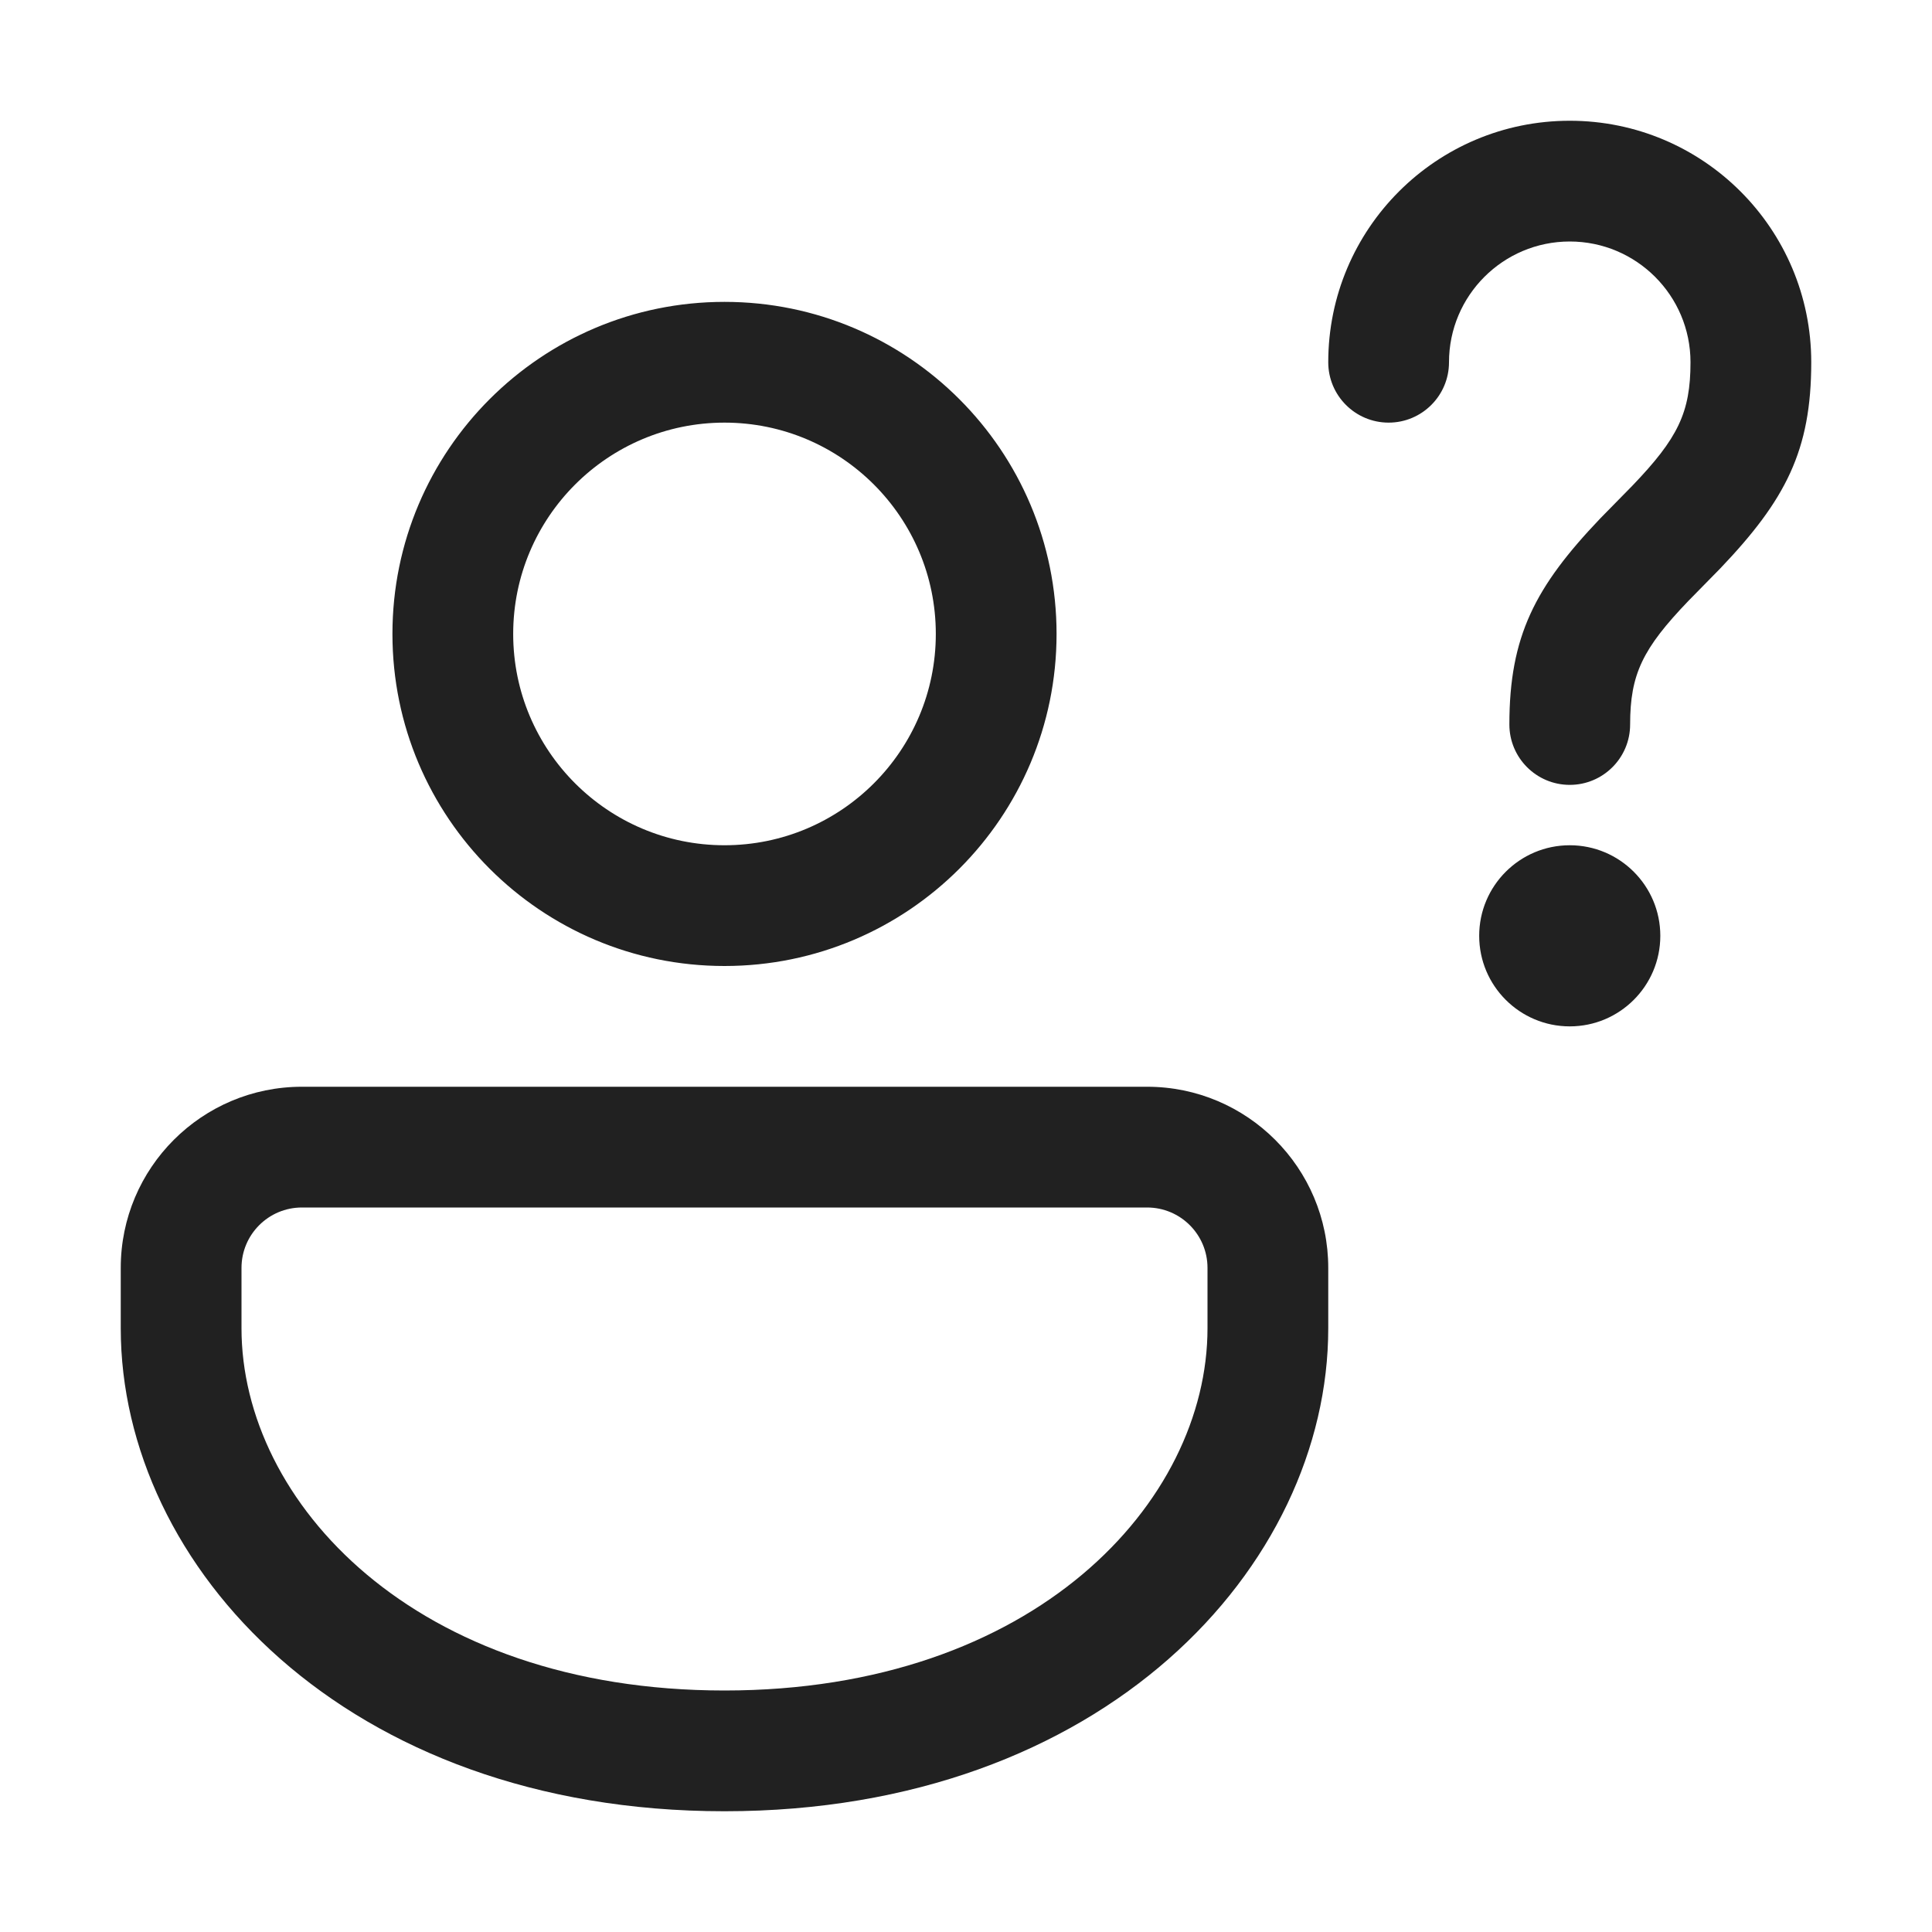
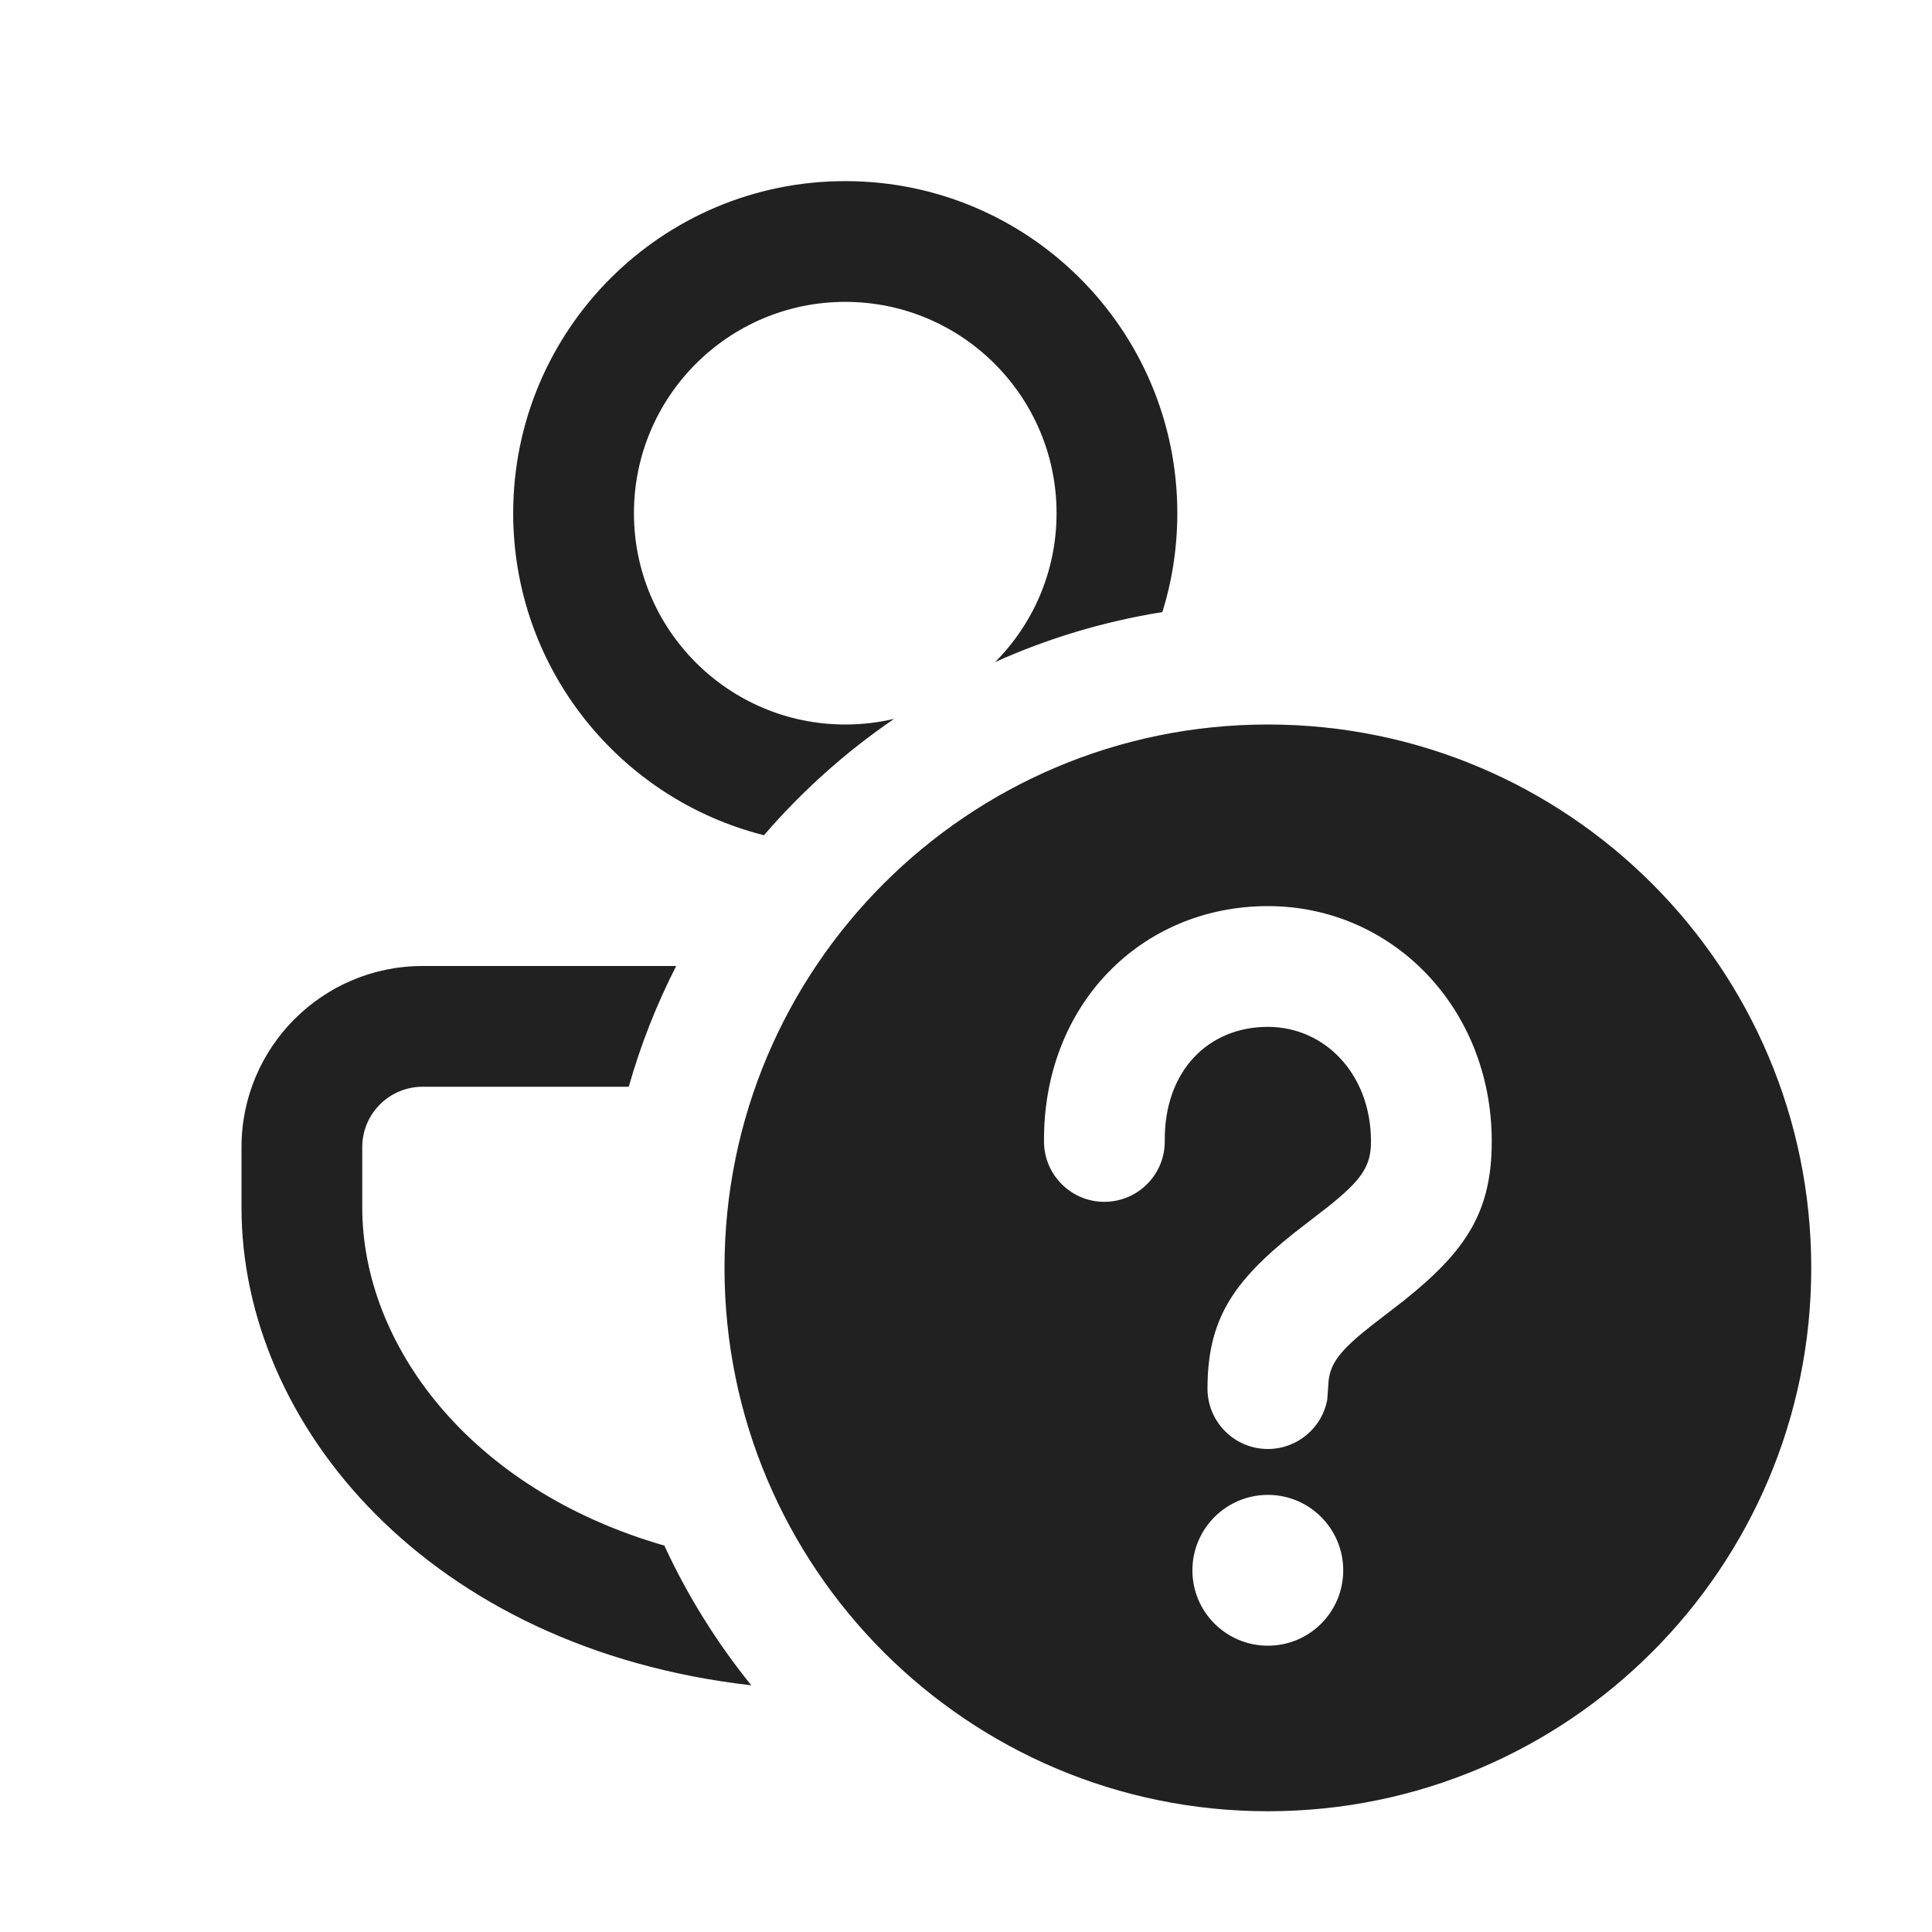
<svg xmlns="http://www.w3.org/2000/svg" width="16" height="16" viewBox="0 0 16 16" fill="none">
-   <path d="M9.5 9C10.328 9 11 9.672 11 10.5V11C11 12.971 9.14 15 6 15C2.86 15 1 12.971 1 11V10.5C1 9.672 1.672 9 2.5 9H9.5ZM9.5 10H2.5C2.224 10 2 10.224 2 10.5V11C2 12.438 3.432 14 6 14C8.568 14 10 12.438 10 11V10.5C10 10.224 9.776 10 9.5 10ZM13 7C13.414 7 13.75 7.336 13.75 7.75C13.75 8.164 13.414 8.5 13 8.5C12.586 8.5 12.25 8.164 12.25 7.75C12.25 7.336 12.586 7 13 7ZM6 2.5C7.519 2.5 8.75 3.731 8.75 5.25C8.75 6.769 7.519 8 6 8C4.481 8 3.25 6.769 3.25 5.25C3.25 3.731 4.481 2.5 6 2.5ZM6 3.5C5.034 3.5 4.25 4.284 4.25 5.25C4.25 6.216 5.034 7 6 7C6.966 7 7.75 6.216 7.75 5.25C7.75 4.284 6.966 3.5 6 3.5ZM13 1C14.105 1 15 1.895 15 3C15 3.731 14.788 4.14 14.246 4.708L13.982 4.977C13.604 5.371 13.5 5.583 13.5 6C13.5 6.276 13.276 6.5 13 6.5C12.724 6.5 12.5 6.276 12.5 6C12.5 5.269 12.712 4.86 13.254 4.292L13.518 4.023C13.896 3.629 14 3.417 14 3C14 2.448 13.552 2 13 2C12.448 2 12 2.448 12 3C12 3.276 11.776 3.5 11.5 3.5C11.224 3.5 11 3.276 11 3C11 1.895 11.895 1 13 1Z" fill="#212121" />
+   <path d="M10.5 6C12.985 6 15 8.015 15 10.5C15 12.985 12.985 15 10.5 15C8.015 15 6 12.985 6 10.5C6 8.015 8.015 6 10.5 6ZM5.6 8C5.438 8.317 5.306 8.651 5.207 9H3.5C3.224 9 3 9.224 3 9.5V10C3 11.128 3.882 12.333 5.502 12.8C5.694 13.216 5.937 13.605 6.222 13.957C3.555 13.653 2 11.803 2 10V9.5C2 8.672 2.672 8 3.5 8H5.6ZM10.5 12.38C10.155 12.38 9.875 12.66 9.875 13.005C9.875 13.35 10.155 13.629 10.5 13.629C10.845 13.629 11.124 13.35 11.124 13.005C11.124 12.66 10.845 12.38 10.5 12.38ZM10.5 7.504C9.452 7.504 8.636 8.321 8.646 9.458C8.649 9.734 8.875 9.956 9.151 9.953C9.427 9.95 9.649 9.724 9.646 9.448C9.641 8.869 10.006 8.504 10.5 8.504C10.972 8.504 11.354 8.896 11.354 9.453C11.354 9.655 11.282 9.768 10.994 9.997L10.716 10.212C10.21 10.616 10 10.929 10 11.5C10 11.776 10.224 12 10.5 12C10.745 12 10.95 11.823 10.992 11.59L11.003 11.434C11.02 11.286 11.103 11.18 11.349 10.985L11.626 10.771C12.139 10.361 12.354 10.039 12.354 9.453C12.354 8.349 11.531 7.504 10.5 7.504ZM7 1.5C8.519 1.5 9.75 2.731 9.75 4.25C9.75 4.535 9.707 4.811 9.626 5.069C9.14 5.147 8.676 5.287 8.241 5.483C8.556 5.167 8.75 4.731 8.75 4.25C8.75 3.284 7.966 2.5 7 2.5C6.034 2.5 5.25 3.284 5.25 4.25C5.25 5.216 6.034 6 7 6C7.139 6 7.275 5.984 7.405 5.953C7.005 6.226 6.642 6.551 6.327 6.917C5.134 6.617 4.25 5.537 4.25 4.25C4.25 2.731 5.481 1.5 7 1.5Z" fill="#212121" />
</svg>
